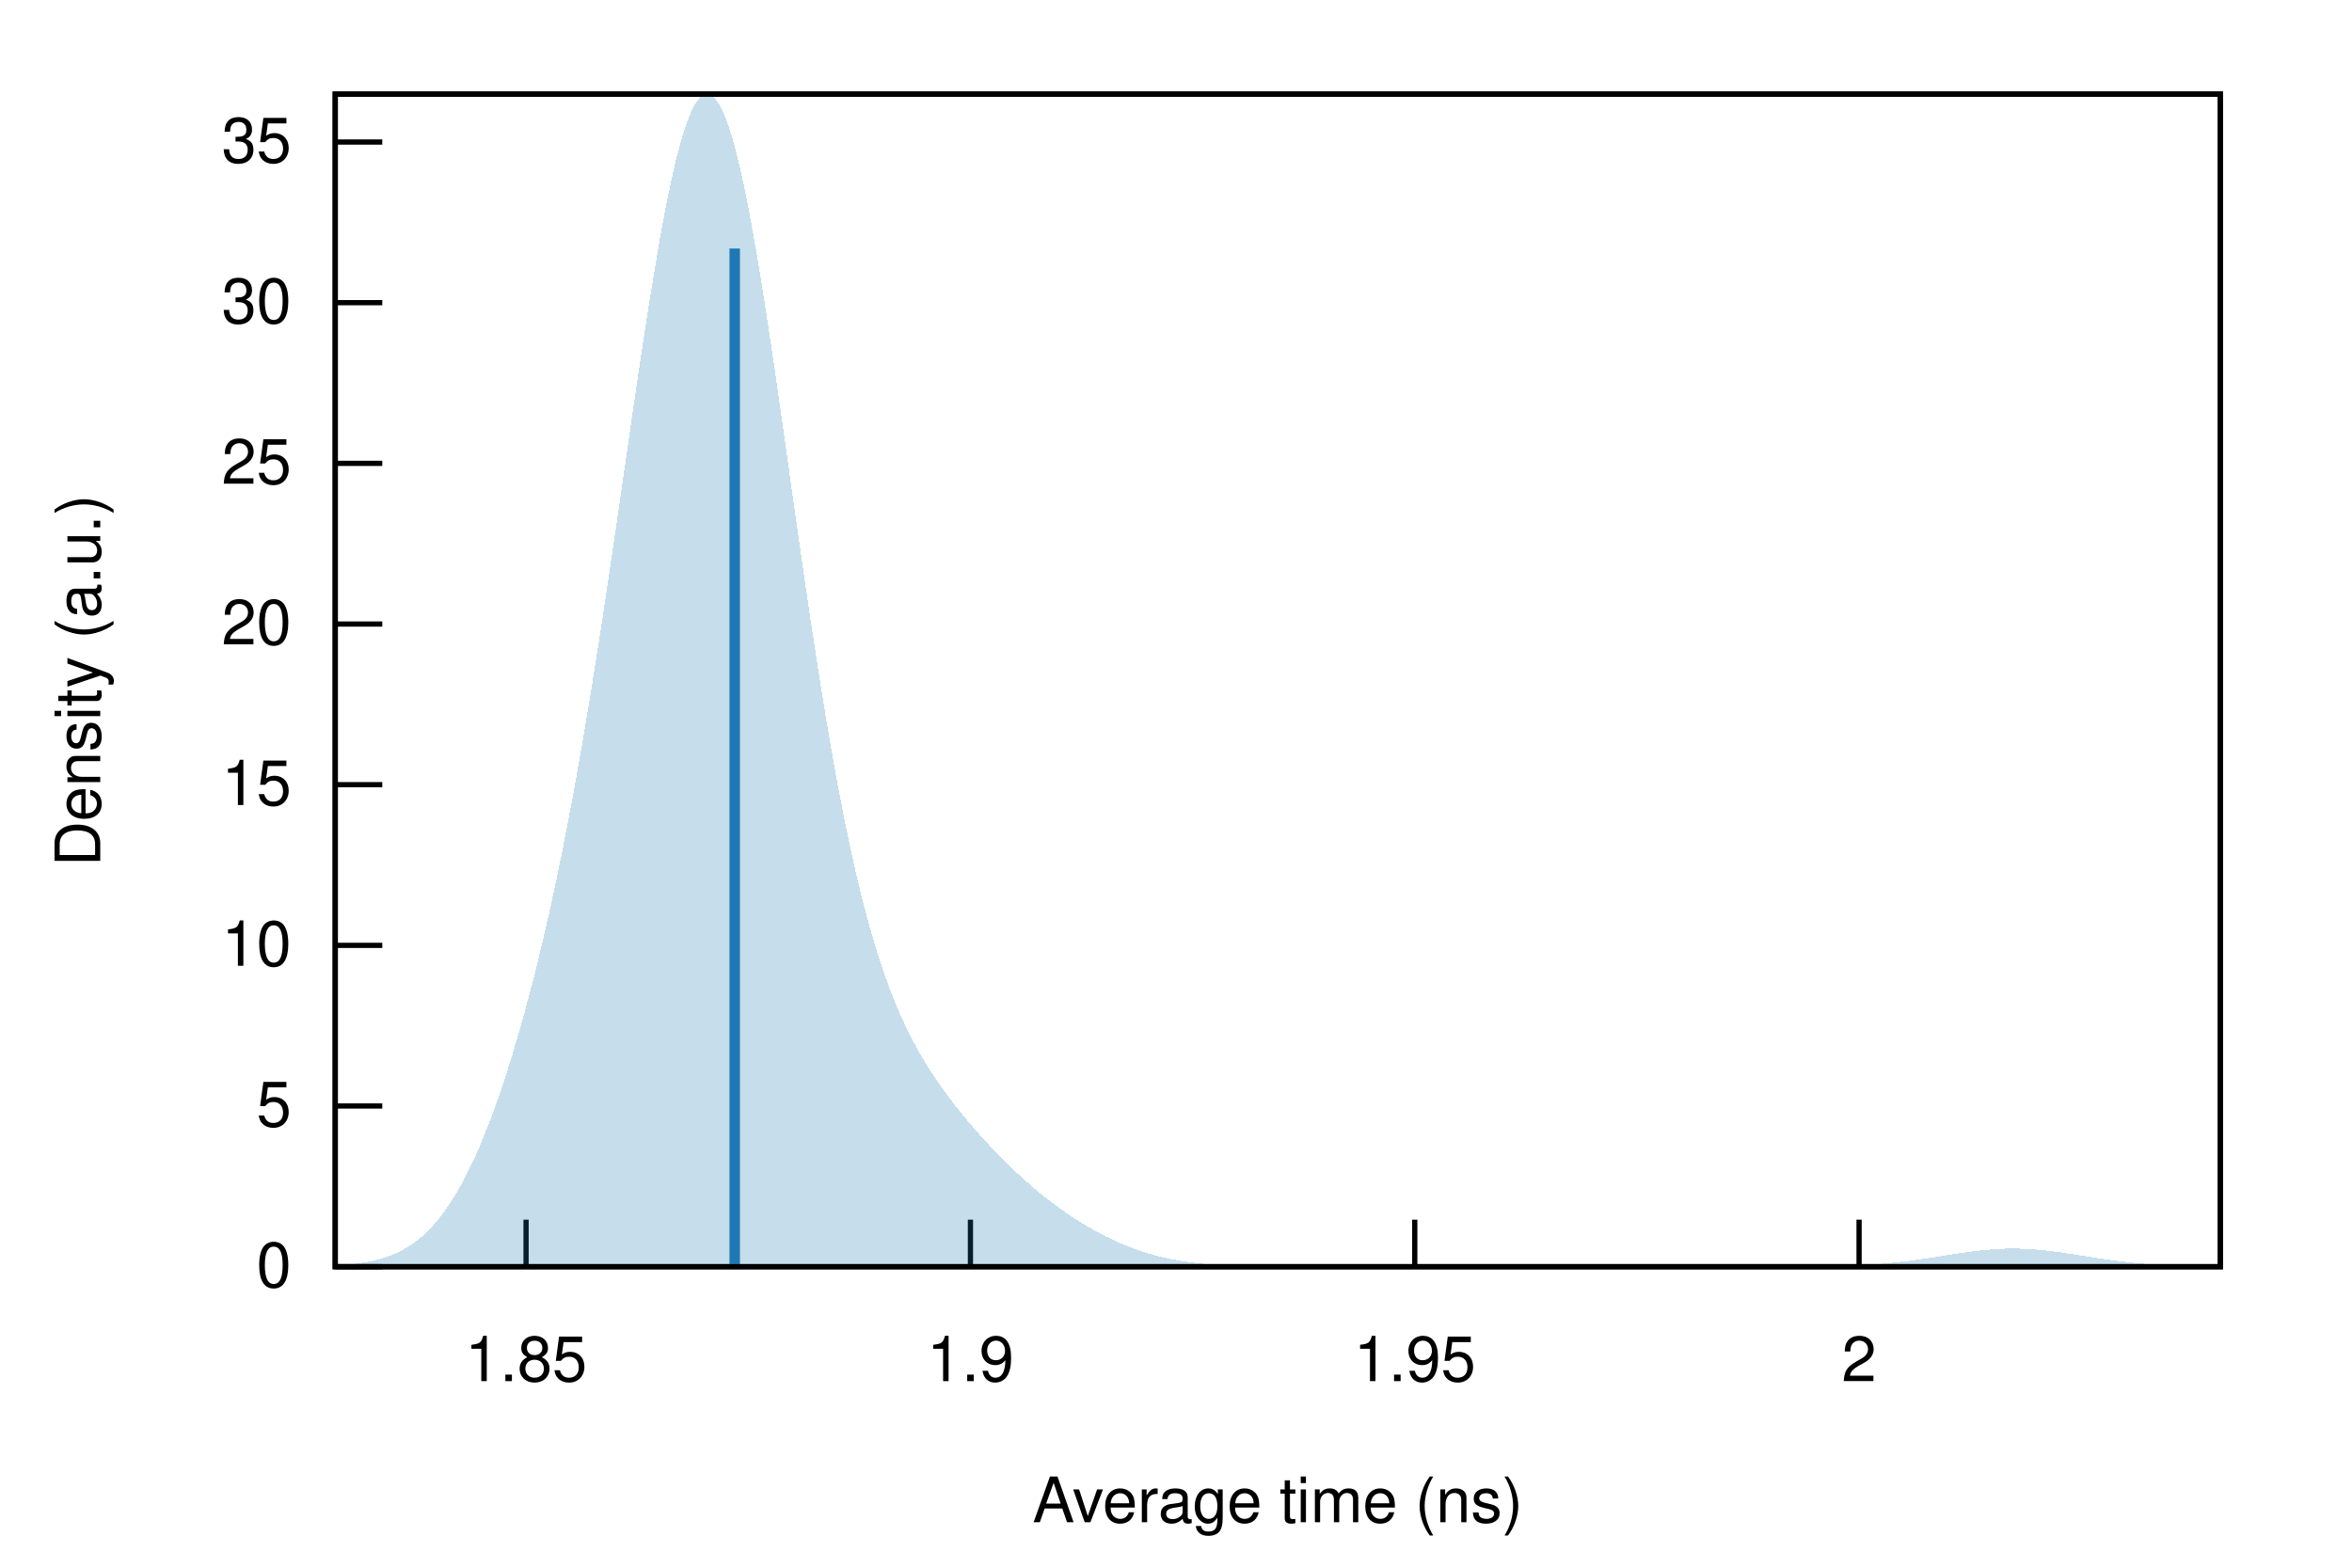
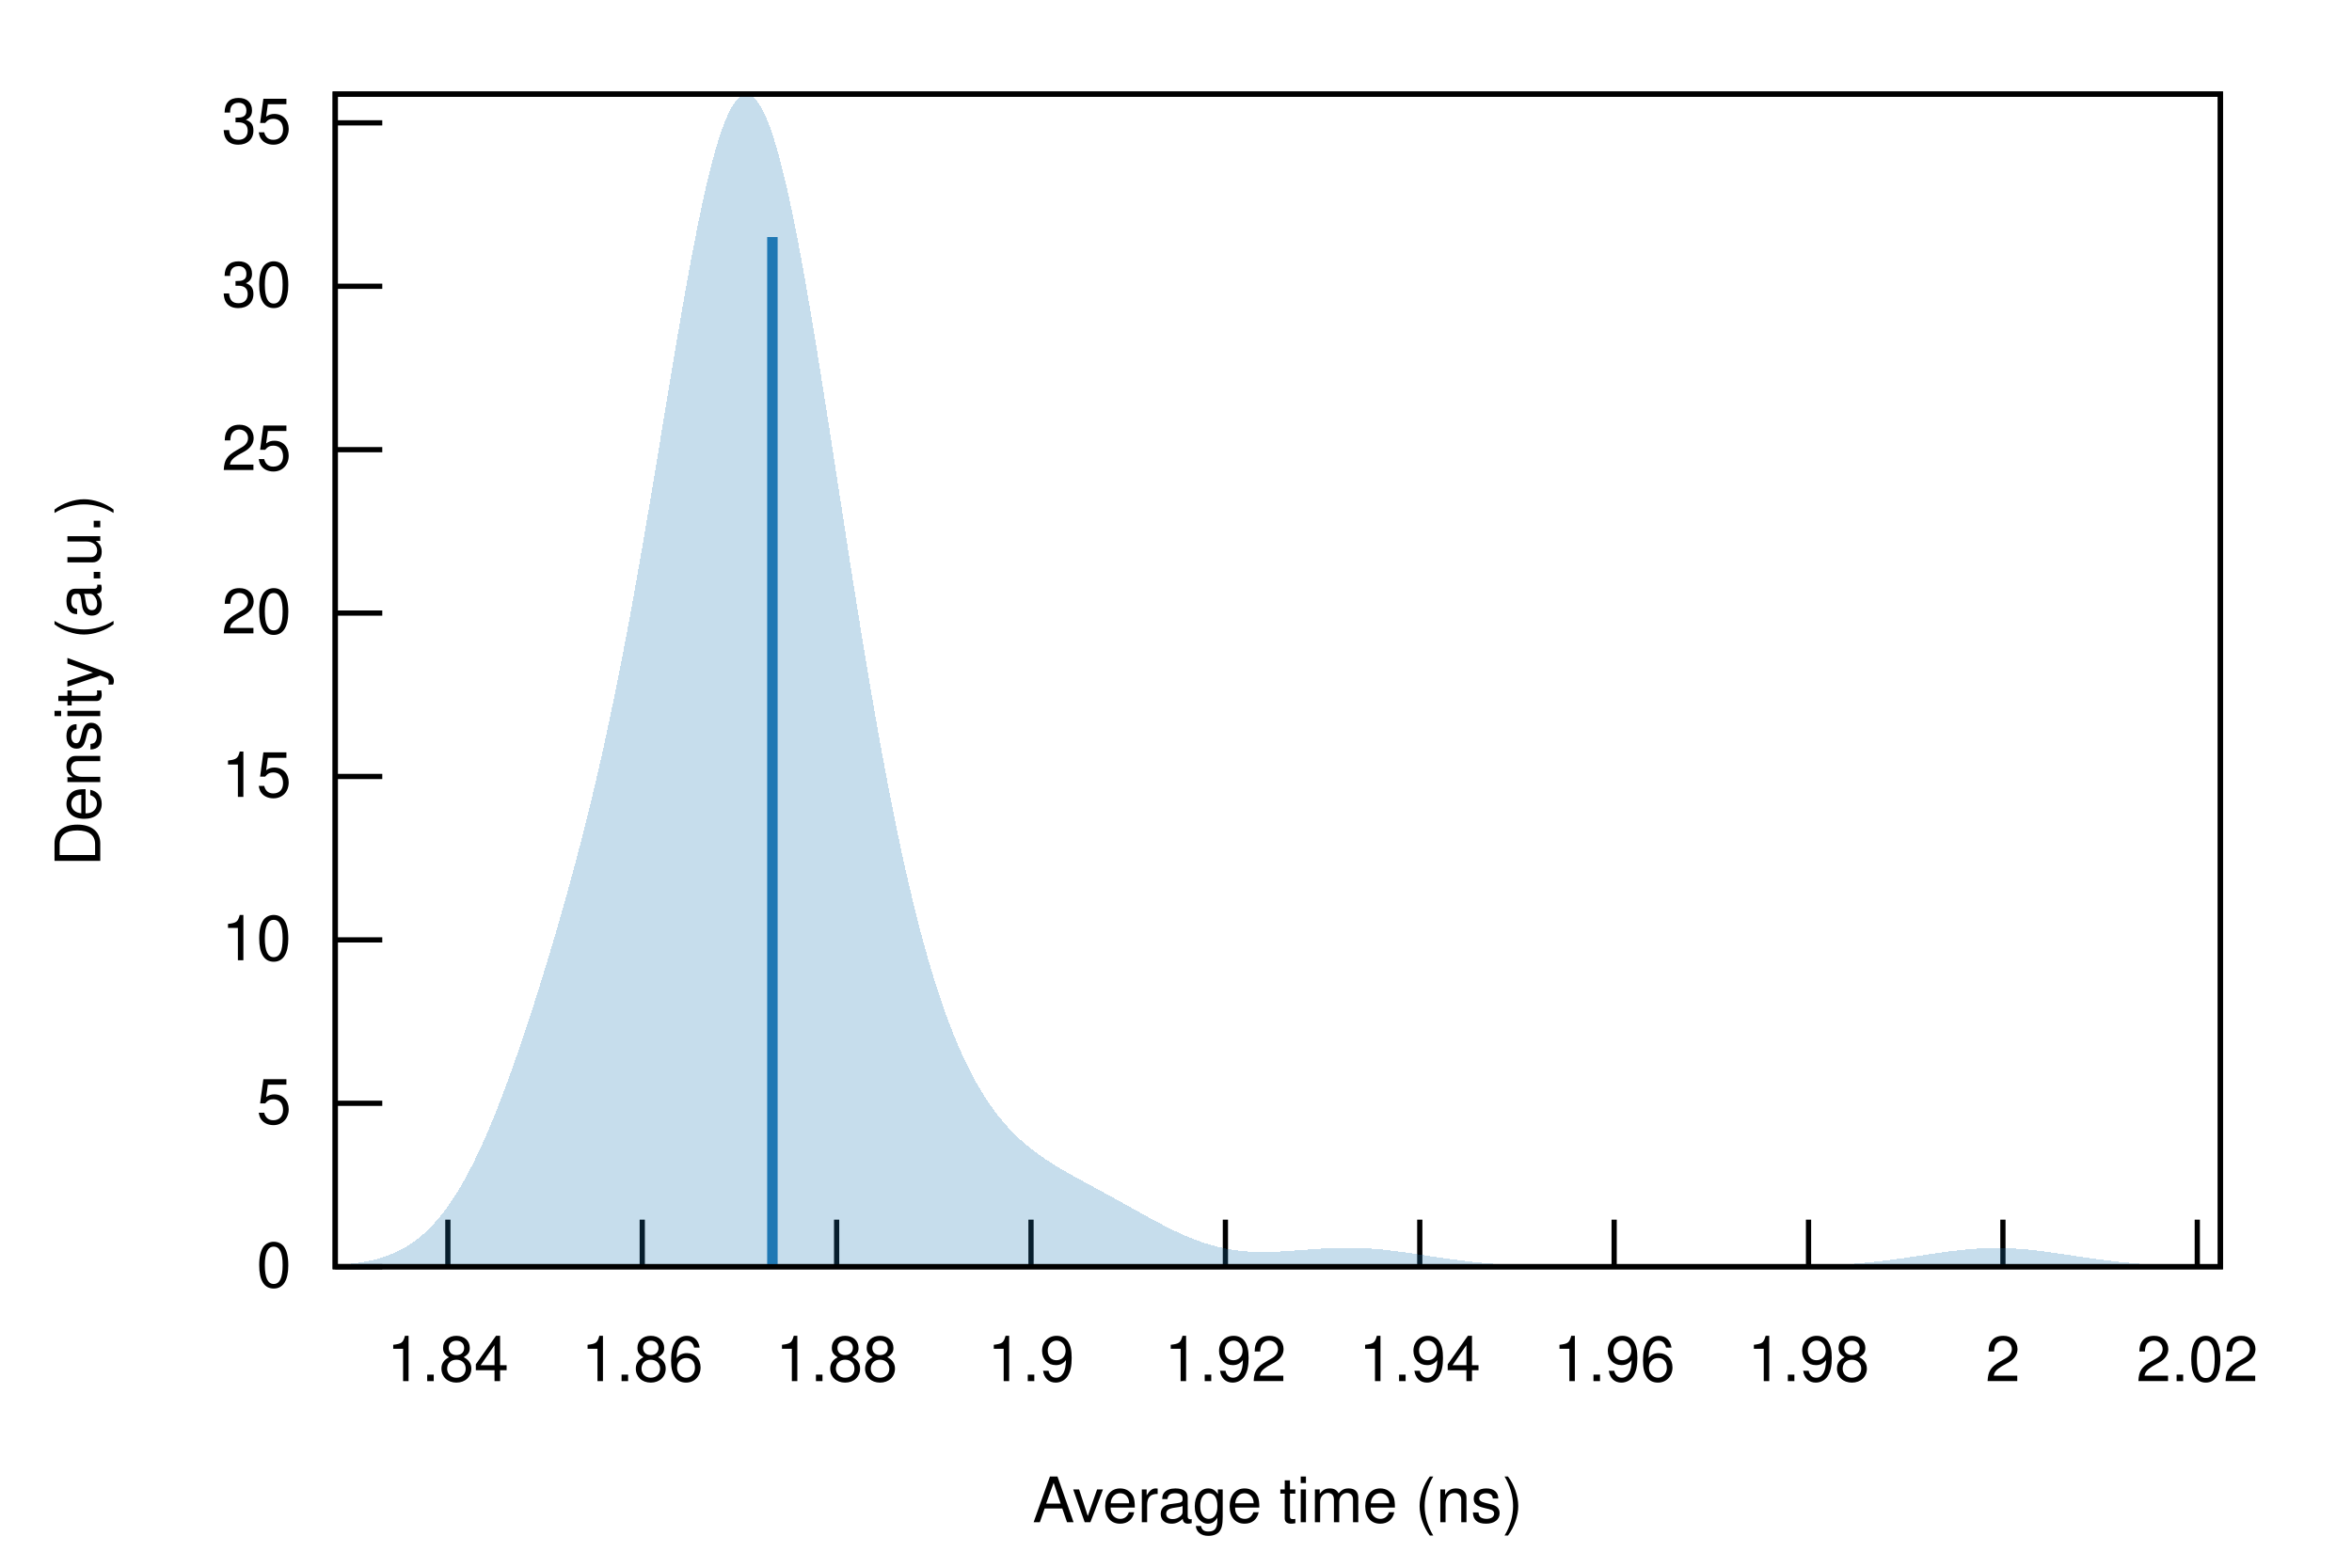
<svg xmlns="http://www.w3.org/2000/svg" xmlns:xlink="http://www.w3.org/1999/xlink" viewBox="0 0 450 300">
  <g id="gnuplot_canvas">
    <rect x="0" y="0" width="450" height="300" fill="none" />
    <defs>
      <circle id="gpDot" r="0.5" stroke-width="0.5" stroke="currentColor" />
      <path id="gpPt0" stroke-width="0.222" stroke="currentColor" d="M-1,0 h2 M0,-1 v2" />
      <path id="gpPt1" stroke-width="0.222" stroke="currentColor" d="M-1,-1 L1,1 M1,-1 L-1,1" />
      <path id="gpPt2" stroke-width="0.222" stroke="currentColor" d="M-1,0 L1,0 M0,-1 L0,1 M-1,-1 L1,1 M-1,1 L1,-1" />
      <rect id="gpPt3" stroke-width="0.222" stroke="currentColor" x="-1" y="-1" width="2" height="2" />
      <rect id="gpPt4" stroke-width="0.222" stroke="currentColor" fill="currentColor" x="-1" y="-1" width="2" height="2" />
      <circle id="gpPt5" stroke-width="0.222" stroke="currentColor" cx="0" cy="0" r="1" />
      <use xlink:href="#gpPt5" id="gpPt6" fill="currentColor" stroke="none" />
      <path id="gpPt7" stroke-width="0.222" stroke="currentColor" d="M0,-1.33 L-1.33,0.67 L1.33,0.67 z" />
      <use xlink:href="#gpPt7" id="gpPt8" fill="currentColor" stroke="none" />
      <use xlink:href="#gpPt7" id="gpPt9" stroke="currentColor" transform="rotate(180)" />
      <use xlink:href="#gpPt9" id="gpPt10" fill="currentColor" stroke="none" />
      <use xlink:href="#gpPt3" id="gpPt11" stroke="currentColor" transform="rotate(45)" />
      <use xlink:href="#gpPt11" id="gpPt12" fill="currentColor" stroke="none" />
      <path id="gpPt13" stroke-width="0.222" stroke="currentColor" d="M0,1.330 L1.265,0.411 L0.782,-1.067 L-0.782,-1.076 L-1.265,0.411 z" />
      <use xlink:href="#gpPt13" id="gpPt14" fill="currentColor" stroke="none" />
      <filter id="textbox" filterUnits="objectBoundingBox" x="0" y="0" height="1" width="1">
        <feFlood flood-color="white" flood-opacity="1" result="bgnd" />
        <feComposite in="SourceGraphic" in2="bgnd" operator="atop" />
      </filter>
      <filter id="greybox" filterUnits="objectBoundingBox" x="0" y="0" height="1" width="1">
        <feFlood flood-color="lightgrey" flood-opacity="1" result="grey" />
        <feComposite in="SourceGraphic" in2="grey" operator="atop" />
      </filter>
    </defs>
    <g fill="none" color="white" stroke="currentColor" stroke-width="1.00" stroke-linecap="butt" stroke-linejoin="miter">
</g>
    <g fill="none" color="black" stroke="currentColor" stroke-width="1.00" stroke-linecap="butt" stroke-linejoin="miter">
      <path stroke="black" d="M64.14,242.40 L73.14,242.40  " />
      <g transform="translate(55.75,246.30)" stroke="none" fill="black" font-family="Helvetica" font-size="12.00" text-anchor="end">
        <text>
          <tspan font-family="Helvetica"> 0</tspan>
        </text>
      </g>
    </g>
    <g fill="none" color="black" stroke="currentColor" stroke-width="1.00" stroke-linecap="butt" stroke-linejoin="miter">
-       <path stroke="black" d="M64.14,211.65 L73.14,211.65  " />
-       <g transform="translate(55.75,215.55)" stroke="none" fill="black" font-family="Helvetica" font-size="12.00" text-anchor="end">
+       <path stroke="black" d="M64.14,211.13 L73.14,211.13  " />
+       <g transform="translate(55.75,215.03)" stroke="none" fill="black" font-family="Helvetica" font-size="12.00" text-anchor="end">
        <text>
          <tspan font-family="Helvetica"> 5</tspan>
        </text>
      </g>
    </g>
    <g fill="none" color="black" stroke="currentColor" stroke-width="1.00" stroke-linecap="butt" stroke-linejoin="miter">
-       <path stroke="black" d="M64.14,180.91 L73.14,180.91  " />
-       <g transform="translate(55.75,184.81)" stroke="none" fill="black" font-family="Helvetica" font-size="12.00" text-anchor="end">
+       <path stroke="black" d="M64.14,179.86 L73.14,179.86  " />
+       <g transform="translate(55.75,183.76)" stroke="none" fill="black" font-family="Helvetica" font-size="12.00" text-anchor="end">
        <text>
          <tspan font-family="Helvetica"> 10</tspan>
        </text>
      </g>
    </g>
    <g fill="none" color="black" stroke="currentColor" stroke-width="1.00" stroke-linecap="butt" stroke-linejoin="miter">
-       <path stroke="black" d="M64.14,150.16 L73.14,150.16  " />
-       <g transform="translate(55.75,154.06)" stroke="none" fill="black" font-family="Helvetica" font-size="12.00" text-anchor="end">
+       <path stroke="black" d="M64.14,148.59 L73.14,148.59  " />
+       <g transform="translate(55.75,152.49)" stroke="none" fill="black" font-family="Helvetica" font-size="12.00" text-anchor="end">
        <text>
          <tspan font-family="Helvetica"> 15</tspan>
        </text>
      </g>
    </g>
    <g fill="none" color="black" stroke="currentColor" stroke-width="1.00" stroke-linecap="butt" stroke-linejoin="miter">
-       <path stroke="black" d="M64.14,119.42 L73.14,119.42  " />
-       <g transform="translate(55.75,123.32)" stroke="none" fill="black" font-family="Helvetica" font-size="12.00" text-anchor="end">
+       <path stroke="black" d="M64.14,117.32 L73.14,117.32  " />
+       <g transform="translate(55.75,121.22)" stroke="none" fill="black" font-family="Helvetica" font-size="12.00" text-anchor="end">
        <text>
          <tspan font-family="Helvetica"> 20</tspan>
        </text>
      </g>
    </g>
    <g fill="none" color="black" stroke="currentColor" stroke-width="1.00" stroke-linecap="butt" stroke-linejoin="miter">
-       <path stroke="black" d="M64.14,88.67 L73.14,88.67  " />
-       <g transform="translate(55.75,92.57)" stroke="none" fill="black" font-family="Helvetica" font-size="12.00" text-anchor="end">
+       <path stroke="black" d="M64.14,86.05 L73.14,86.05  " />
+       <g transform="translate(55.75,89.95)" stroke="none" fill="black" font-family="Helvetica" font-size="12.00" text-anchor="end">
        <text>
          <tspan font-family="Helvetica"> 25</tspan>
        </text>
      </g>
    </g>
    <g fill="none" color="black" stroke="currentColor" stroke-width="1.00" stroke-linecap="butt" stroke-linejoin="miter">
-       <path stroke="black" d="M64.14,57.92 L73.14,57.92  " />
-       <g transform="translate(55.75,61.82)" stroke="none" fill="black" font-family="Helvetica" font-size="12.00" text-anchor="end">
+       <path stroke="black" d="M64.14,54.78 L73.14,54.78  " />
+       <g transform="translate(55.75,58.68)" stroke="none" fill="black" font-family="Helvetica" font-size="12.00" text-anchor="end">
        <text>
          <tspan font-family="Helvetica"> 30</tspan>
        </text>
      </g>
    </g>
    <g fill="none" color="black" stroke="currentColor" stroke-width="1.00" stroke-linecap="butt" stroke-linejoin="miter">
-       <path stroke="black" d="M64.14,27.18 L73.14,27.18  " />
-       <g transform="translate(55.75,31.08)" stroke="none" fill="black" font-family="Helvetica" font-size="12.00" text-anchor="end">
+       <path stroke="black" d="M64.14,23.51 L73.14,23.51  " />
+       <g transform="translate(55.75,27.41)" stroke="none" fill="black" font-family="Helvetica" font-size="12.00" text-anchor="end">
        <text>
          <tspan font-family="Helvetica"> 35</tspan>
        </text>
      </g>
    </g>
    <g fill="none" color="black" stroke="currentColor" stroke-width="1.00" stroke-linecap="butt" stroke-linejoin="miter">
-       <path stroke="black" d="M100.65,242.40 L100.65,233.40  " />
-       <g transform="translate(100.65,264.30)" stroke="none" fill="black" font-family="Helvetica" font-size="12.00" text-anchor="middle">
-         <text>
-           <tspan font-family="Helvetica"> 1.85</tspan>
-         </text>
-       </g>
-     </g>
-     <g fill="none" color="black" stroke="currentColor" stroke-width="1.00" stroke-linecap="butt" stroke-linejoin="miter">
-       <path stroke="black" d="M185.67,242.40 L185.67,233.40  " />
-       <g transform="translate(185.67,264.30)" stroke="none" fill="black" font-family="Helvetica" font-size="12.00" text-anchor="middle">
+       <path stroke="black" d="M85.69,242.40 L85.69,233.40  " />
+       <g transform="translate(85.69,264.30)" stroke="none" fill="black" font-family="Helvetica" font-size="12.00" text-anchor="middle">
+         <text>
+           <tspan font-family="Helvetica"> 1.84</tspan>
+         </text>
+       </g>
+     </g>
+     <g fill="none" color="black" stroke="currentColor" stroke-width="1.00" stroke-linecap="butt" stroke-linejoin="miter">
+       <path stroke="black" d="M122.88,242.40 L122.88,233.40  " />
+       <g transform="translate(122.88,264.30)" stroke="none" fill="black" font-family="Helvetica" font-size="12.00" text-anchor="middle">
+         <text>
+           <tspan font-family="Helvetica"> 1.86</tspan>
+         </text>
+       </g>
+     </g>
+     <g fill="none" color="black" stroke="currentColor" stroke-width="1.00" stroke-linecap="butt" stroke-linejoin="miter">
+       <path stroke="black" d="M160.07,242.40 L160.07,233.40  " />
+       <g transform="translate(160.07,264.30)" stroke="none" fill="black" font-family="Helvetica" font-size="12.00" text-anchor="middle">
+         <text>
+           <tspan font-family="Helvetica"> 1.88</tspan>
+         </text>
+       </g>
+     </g>
+     <g fill="none" color="black" stroke="currentColor" stroke-width="1.00" stroke-linecap="butt" stroke-linejoin="miter">
+       <path stroke="black" d="M197.26,242.40 L197.26,233.40  " />
+       <g transform="translate(197.26,264.30)" stroke="none" fill="black" font-family="Helvetica" font-size="12.00" text-anchor="middle">
        <text>
          <tspan font-family="Helvetica"> 1.9</tspan>
        </text>
      </g>
    </g>
    <g fill="none" color="black" stroke="currentColor" stroke-width="1.00" stroke-linecap="butt" stroke-linejoin="miter">
-       <path stroke="black" d="M270.68,242.40 L270.68,233.40  " />
-       <g transform="translate(270.68,264.30)" stroke="none" fill="black" font-family="Helvetica" font-size="12.00" text-anchor="middle">
-         <text>
-           <tspan font-family="Helvetica"> 1.95</tspan>
-         </text>
-       </g>
-     </g>
-     <g fill="none" color="black" stroke="currentColor" stroke-width="1.00" stroke-linecap="butt" stroke-linejoin="miter">
-       <path stroke="black" d="M355.69,242.40 L355.69,233.40  " />
-       <g transform="translate(355.69,264.30)" stroke="none" fill="black" font-family="Helvetica" font-size="12.00" text-anchor="middle">
+       <path stroke="black" d="M234.45,242.40 L234.45,233.40  " />
+       <g transform="translate(234.45,264.30)" stroke="none" fill="black" font-family="Helvetica" font-size="12.00" text-anchor="middle">
+         <text>
+           <tspan font-family="Helvetica"> 1.92</tspan>
+         </text>
+       </g>
+     </g>
+     <g fill="none" color="black" stroke="currentColor" stroke-width="1.00" stroke-linecap="butt" stroke-linejoin="miter">
+       <path stroke="black" d="M271.64,242.40 L271.64,233.40  " />
+       <g transform="translate(271.64,264.30)" stroke="none" fill="black" font-family="Helvetica" font-size="12.00" text-anchor="middle">
+         <text>
+           <tspan font-family="Helvetica"> 1.94</tspan>
+         </text>
+       </g>
+     </g>
+     <g fill="none" color="black" stroke="currentColor" stroke-width="1.00" stroke-linecap="butt" stroke-linejoin="miter">
+       <path stroke="black" d="M308.83,242.40 L308.83,233.40  " />
+       <g transform="translate(308.83,264.30)" stroke="none" fill="black" font-family="Helvetica" font-size="12.00" text-anchor="middle">
+         <text>
+           <tspan font-family="Helvetica"> 1.96</tspan>
+         </text>
+       </g>
+     </g>
+     <g fill="none" color="black" stroke="currentColor" stroke-width="1.00" stroke-linecap="butt" stroke-linejoin="miter">
+       <path stroke="black" d="M346.02,242.40 L346.02,233.40  " />
+       <g transform="translate(346.02,264.30)" stroke="none" fill="black" font-family="Helvetica" font-size="12.00" text-anchor="middle">
+         <text>
+           <tspan font-family="Helvetica"> 1.98</tspan>
+         </text>
+       </g>
+     </g>
+     <g fill="none" color="black" stroke="currentColor" stroke-width="1.00" stroke-linecap="butt" stroke-linejoin="miter">
+       <path stroke="black" d="M383.21,242.40 L383.21,233.40  " />
+       <g transform="translate(383.21,264.30)" stroke="none" fill="black" font-family="Helvetica" font-size="12.00" text-anchor="middle">
        <text>
          <tspan font-family="Helvetica"> 2</tspan>
+         </text>
+       </g>
+     </g>
+     <g fill="none" color="black" stroke="currentColor" stroke-width="1.00" stroke-linecap="butt" stroke-linejoin="miter">
+       <path stroke="black" d="M420.40,242.40 L420.40,233.40  " />
+       <g transform="translate(420.40,264.30)" stroke="none" fill="black" font-family="Helvetica" font-size="12.00" text-anchor="middle">
+         <text>
+           <tspan font-family="Helvetica"> 2.02</tspan>
        </text>
      </g>
    </g>
    <g fill="none" color="black" stroke="currentColor" stroke-width="1.00" stroke-linecap="butt" stroke-linejoin="miter">
</g>
    <g fill="none" color="black" stroke="currentColor" stroke-width="1.00" stroke-linecap="butt" stroke-linejoin="miter">
      <path stroke="black" d="M64.14,18.01 L64.14,242.40 L424.82,242.40 L424.82,18.01 L64.14,18.01 Z  " />
    </g>
    <g fill="none" color="black" stroke="currentColor" stroke-width="1.00" stroke-linecap="butt" stroke-linejoin="miter">
</g>
    <g id="gnuplot_plot_1">
      <g fill="none" color="black" stroke="currentColor" stroke-width="1.00" stroke-linecap="butt" stroke-linejoin="miter">
        <g stroke="none" shape-rendering="crispEdges">
-           <polygon fill="rgb( 31, 120, 180)" fill-opacity="0.25" points="64.14,242.17 64.86,242.13 65.59,242.08 66.31,242.02 67.03,241.95 67.75,241.87 68.48,241.78 69.20,241.68 69.92,241.56 70.65,241.43 71.37,241.28 72.09,241.10 72.81,240.91 73.54,240.69 74.26,240.44 74.98,240.17 75.70,239.86 76.43,239.52 77.15,239.14 77.87,238.72 78.60,238.26 79.32,237.75 80.04,237.19 80.76,236.59 81.49,235.93 82.21,235.21 82.93,234.43 83.66,233.59 84.38,232.69 85.10,231.72 85.82,230.68 86.55,229.57 87.27,228.40 87.99,227.14 88.72,225.82 89.44,224.41 90.16,222.94 90.88,221.38 91.61,219.75 92.33,218.04 93.05,216.25 93.78,214.39 94.50,212.45 95.22,210.42 95.94,208.32 96.67,206.15 97.39,203.89 98.11,201.55 98.83,199.13 99.56,196.63 100.28,194.05 101.00,191.38 101.73,188.63 102.45,185.79 103.17,182.86 103.89,179.83 104.62,176.71 105.34,173.49 106.06,170.17 106.79,166.74 107.51,163.21 108.23,159.57 108.95,155.81 109.68,151.94 110.40,147.96 111.12,143.87 111.85,139.66 112.57,135.35 113.29,130.93 114.01,126.40 114.74,121.78 115.46,117.07 116.18,112.28 116.90,107.41 117.63,102.50 118.35,97.53 119.07,92.55 119.80,87.55 120.52,82.55 121.24,77.59 121.96,72.67 122.69,67.82 123.41,63.07 124.13,58.43 124.86,53.93 125.58,49.60 126.30,45.45 127.02,41.52 127.75,37.82 128.47,34.38 129.19,31.22 129.92,28.36 130.64,25.82 131.36,23.61 132.08,21.75 132.81,20.25 133.53,19.12 134.25,18.37 134.97,18.01 135.70,18.03 136.42,18.45 137.14,19.25 137.87,20.42 138.59,21.98 139.31,23.89 140.03,26.16 140.76,28.77 141.48,31.69 142.20,34.93 142.93,38.44 143.65,42.22 144.37,46.24 145.09,50.48 145.82,54.91 146.54,59.51 147.26,64.26 147.99,69.13 148.71,74.10 149.43,79.14 150.15,84.23 150.88,89.35 151.60,94.47 152.32,99.57 153.05,104.65 153.77,109.66 154.49,114.61 155.21,119.47 155.94,124.24 156.66,128.89 157.38,133.41 158.10,137.81 158.83,142.06 159.55,146.17 160.27,150.13 161.00,153.93 161.72,157.57 162.44,161.06 163.16,164.38 163.89,167.55 164.61,170.57 165.33,173.43 166.06,176.15 166.78,178.72 167.50,181.15 168.22,183.45 168.95,185.63 169.67,187.69 170.39,189.63 171.12,191.47 171.84,193.20 172.56,194.85 173.28,196.41 174.01,197.88 174.73,199.29 175.45,200.63 176.17,201.91 176.90,203.13 177.62,204.31 178.34,205.43 179.07,206.52 179.79,207.57 180.51,208.59 181.23,209.57 181.96,210.53 182.68,211.47 183.40,212.38 184.13,213.28 184.85,214.15 185.57,215.01 186.29,215.85 187.02,216.68 187.74,217.49 188.46,218.29 189.19,219.07 189.91,219.84 190.63,220.59 191.35,221.34 192.08,222.06 192.80,222.78 193.52,223.48 194.25,224.17 194.97,224.84 195.69,225.50 196.41,226.14 197.14,226.77 197.86,227.39 198.58,228.00 199.30,228.59 200.03,229.16 200.75,229.72 201.47,230.27 202.20,230.81 202.92,231.33 203.64,231.84 204.36,232.34 205.09,232.82 205.81,233.30 206.53,233.76 207.26,234.20 207.98,234.64 208.70,235.06 209.42,235.46 210.15,235.86 210.87,236.24 211.59,236.61 212.32,236.97 213.04,237.31 213.76,237.64 214.48,237.96 215.21,238.27 215.93,238.56 216.65,238.83 217.37,239.10 218.10,239.35 218.82,239.59 219.54,239.81 220.27,240.03 220.99,240.23 221.71,240.42 222.43,240.59 223.16,240.76 223.88,240.91 224.60,241.05 225.33,241.18 226.05,241.30 226.77,241.42 227.49,241.52 228.22,241.61 228.94,241.70 229.66,241.78 230.39,241.85 231.11,241.91 231.83,241.97 232.55,242.02 233.28,242.07 234.00,242.11 234.72,242.15 235.44,242.18 236.17,242.21 236.89,242.23 237.61,242.26 238.34,242.28 239.06,242.29 239.78,242.31 240.50,242.32 241.23,242.33 241.95,242.34 242.67,242.35 243.40,242.36 244.12,242.37 244.84,242.37 245.56,242.38 246.29,242.38 247.01,242.38 247.73,242.39 248.46,242.39 249.18,242.39 249.90,242.39 250.62,242.39 251.35,242.39 252.07,242.40 252.79,242.40 253.52,242.40 254.24,242.40 254.96,242.40 255.68,242.40 256.41,242.40 257.13,242.40 257.85,242.40 258.57,242.40 259.30,242.40 260.02,242.40 260.74,242.40 261.47,242.40 262.19,242.40 262.91,242.40 263.63,242.40 264.36,242.40 265.08,242.40 265.80,242.40 266.53,242.40 267.25,242.40 267.97,242.40 268.69,242.40 269.42,242.40 270.14,242.40 270.86,242.40 271.59,242.40 272.31,242.40 273.03,242.40 273.75,242.40 274.48,242.40 275.20,242.40 275.92,242.40 276.64,242.40 277.37,242.40 278.09,242.40 278.81,242.40 279.54,242.40 280.26,242.40 280.98,242.40 281.70,242.40 282.43,242.40 283.15,242.40 283.87,242.40 284.60,242.40 285.32,242.40 286.04,242.40 286.76,242.40 287.49,242.40 288.21,242.40 288.93,242.40 289.66,242.40 290.38,242.40 291.10,242.40 291.82,242.40 292.55,242.40 293.27,242.40 293.99,242.40 294.71,242.40 295.44,242.40 296.16,242.40 296.88,242.40 297.61,242.40 298.33,242.40 299.05,242.40 299.77,242.40 300.50,242.40 301.22,242.40 301.94,242.40 302.67,242.40 303.39,242.40 304.11,242.40 304.83,242.40 305.56,242.40 306.28,242.40 307.00,242.40 307.73,242.40 308.45,242.40 309.17,242.40 309.89,242.40 310.62,242.40 311.34,242.40 312.06,242.40 312.79,242.40 313.51,242.40 314.23,242.40 314.95,242.40 315.68,242.40 316.40,242.40 317.12,242.40 317.84,242.40 318.57,242.40 319.29,242.40 320.01,242.40 320.74,242.40 321.46,242.40 322.18,242.40 322.90,242.40 323.63,242.40 324.35,242.40 325.07,242.40 325.80,242.40 326.52,242.40 327.24,242.40 327.96,242.40 328.69,242.40 329.41,242.40 330.13,242.40 330.86,242.40 331.58,242.40 332.30,242.40 333.02,242.40 333.75,242.40 334.47,242.40 335.19,242.40 335.91,242.40 336.64,242.40 337.36,242.39 338.08,242.39 338.81,242.39 339.53,242.39 340.25,242.39 340.97,242.39 341.70,242.38 342.42,242.38 343.14,242.38 343.87,242.37 344.59,242.37 345.31,242.36 346.03,242.36 346.76,242.35 347.48,242.34 348.20,242.33 348.93,242.32 349.65,242.31 350.37,242.29 351.09,242.27 351.82,242.25 352.54,242.23 353.26,242.21 353.99,242.18 354.71,242.15 355.43,242.12 356.15,242.09 356.88,242.05 357.60,242.00 358.32,241.96 359.04,241.90 359.77,241.85 360.49,241.79 361.21,241.72 361.94,241.66 362.66,241.58 363.38,241.50 364.10,241.42 364.83,241.33 365.55,241.24 366.27,241.15 367.00,241.05 367.72,240.94 368.44,240.84 369.16,240.73 369.89,240.62 370.61,240.50 371.33,240.39 372.06,240.27 372.78,240.16 373.50,240.04 374.22,239.93 374.95,239.82 375.67,239.72 376.39,239.61 377.11,239.51 377.84,239.42 378.56,239.33 379.28,239.25 380.01,239.18 380.73,239.12 381.45,239.06 382.17,239.02 382.90,238.98 383.62,238.95 384.34,238.94 385.07,238.93 385.79,238.94 386.51,238.95 387.23,238.97 387.96,239.01 388.68,239.05 389.40,239.11 390.13,239.17 390.85,239.24 391.57,239.32 392.29,239.40 393.02,239.49 393.74,239.59 394.46,239.69 395.18,239.80 395.91,239.91 396.63,240.02 397.35,240.14 398.08,240.25 398.80,240.36 399.52,240.48 400.24,240.59 400.97,240.70 401.69,240.81 402.41,240.92 403.14,241.03 403.86,241.13 404.58,241.22 405.30,241.31 406.03,241.40 406.75,241.49 407.47,241.57 408.20,241.64 408.92,241.71 409.64,241.78 410.36,241.84 411.09,241.89 411.81,241.95 412.53,241.99 413.26,242.04 413.98,242.08 414.70,242.11 415.42,242.15 416.15,242.18 416.87,242.20 417.59,242.23 418.31,242.25 419.04,242.27 419.76,242.29 420.48,242.30 421.21,242.32 421.93,242.33 422.65,242.34 423.37,242.35 424.10,242.35 424.82,242.36 424.82,242.40 424.10,242.40 423.37,242.40 422.65,242.40 421.93,242.40 421.21,242.40 420.48,242.40 419.76,242.40 419.04,242.40 418.31,242.40 417.59,242.40 416.87,242.40 416.15,242.40 415.42,242.40 414.70,242.40 413.98,242.40 413.26,242.40 412.53,242.40 411.81,242.40 411.09,242.40 410.36,242.40 409.64,242.40 408.92,242.40 408.20,242.40 407.47,242.40 406.75,242.40 406.03,242.40 405.30,242.40 404.58,242.40 403.86,242.40 403.14,242.40 402.41,242.40 401.69,242.40 400.97,242.40 400.24,242.40 399.52,242.40 398.80,242.40 398.08,242.40 397.35,242.40 396.63,242.40 395.91,242.40 395.18,242.40 394.46,242.40 393.74,242.40 393.02,242.40 392.29,242.40 391.57,242.40 390.85,242.40 390.13,242.40 389.40,242.40 388.68,242.40 387.96,242.40 387.23,242.40 386.51,242.40 385.79,242.40 385.07,242.40 384.34,242.40 383.62,242.40 382.90,242.40 382.17,242.40 381.45,242.40 380.73,242.40 380.01,242.40 379.28,242.40 378.56,242.40 377.84,242.40 377.11,242.40 376.39,242.40 375.67,242.40 374.95,242.40 374.22,242.40 373.50,242.40 372.78,242.40 372.06,242.40 371.33,242.40 370.61,242.40 369.89,242.40 369.16,242.40 368.44,242.40 367.72,242.40 367.00,242.40 366.27,242.40 365.55,242.40 364.83,242.40 364.10,242.40 363.38,242.40 362.66,242.40 361.94,242.40 361.21,242.40 360.49,242.40 359.77,242.40 359.04,242.40 358.32,242.40 357.60,242.40 356.88,242.40 356.15,242.40 355.43,242.40 354.71,242.40 353.99,242.40 353.26,242.40 352.54,242.40 351.82,242.40 351.09,242.40 350.37,242.40 349.65,242.40 348.93,242.40 348.20,242.40 347.48,242.40 346.76,242.40 346.03,242.40 345.31,242.40 344.59,242.40 343.87,242.40 343.14,242.40 342.42,242.40 341.70,242.40 340.97,242.40 340.25,242.40 339.53,242.40 338.81,242.40 338.08,242.40 337.36,242.40 336.64,242.40 335.91,242.40 335.19,242.40 334.47,242.40 333.75,242.40 333.02,242.40 332.30,242.40 331.58,242.40 330.86,242.40 330.13,242.40 329.41,242.40 328.69,242.40 327.96,242.40 327.24,242.40 326.52,242.40 325.80,242.40 325.07,242.40 324.35,242.40 323.63,242.40 322.90,242.40 322.18,242.40 321.46,242.40 320.74,242.40 320.01,242.40 319.29,242.40 318.57,242.40 317.84,242.40 317.12,242.40 316.40,242.40 315.68,242.40 314.95,242.40 314.23,242.40 313.51,242.40 312.79,242.40 312.06,242.40 311.34,242.40 310.62,242.40 309.89,242.40 309.17,242.40 308.45,242.40 307.73,242.40 307.00,242.40 306.28,242.40 305.56,242.40 304.83,242.40 304.11,242.40 303.39,242.40 302.67,242.40 301.94,242.40 301.22,242.40 300.50,242.40 299.77,242.40 299.05,242.40 298.33,242.40 297.61,242.40 296.88,242.40 296.16,242.40 295.44,242.40 294.71,242.40 293.99,242.40 293.27,242.40 292.55,242.40 291.82,242.40 291.10,242.40 290.38,242.40 289.66,242.40 288.93,242.40 288.21,242.40 287.49,242.40 286.76,242.40 286.04,242.40 285.32,242.40 284.60,242.40 283.87,242.40 283.15,242.40 282.43,242.40 281.70,242.40 280.98,242.40 280.26,242.40 279.54,242.40 278.81,242.40 278.09,242.40 277.37,242.40 276.64,242.40 275.92,242.40 275.20,242.40 274.48,242.40 273.75,242.40 273.03,242.40 272.31,242.40 271.59,242.40 270.86,242.40 270.14,242.40 269.42,242.40 268.69,242.40 267.97,242.40 267.25,242.40 266.53,242.40 265.80,242.40 265.08,242.40 264.36,242.40 263.63,242.40 262.91,242.40 262.19,242.40 261.47,242.40 260.74,242.40 260.02,242.40 259.30,242.40 258.57,242.40 257.85,242.40 257.13,242.40 256.41,242.40 255.68,242.40 254.96,242.40 254.24,242.40 253.52,242.40 252.79,242.40 252.07,242.40 251.35,242.40 250.62,242.40 249.90,242.40 249.18,242.40 248.46,242.40 247.73,242.40 247.01,242.40 246.29,242.40 245.56,242.40 244.84,242.40 244.12,242.40 243.40,242.40 242.67,242.40 241.95,242.40 241.23,242.40 240.50,242.40 239.78,242.40 239.06,242.40 238.34,242.40 237.61,242.40 236.89,242.40 236.17,242.40 235.44,242.40 234.72,242.40 234.00,242.40 233.28,242.40 232.55,242.40 231.83,242.40 231.11,242.40 230.39,242.40 229.66,242.40 228.94,242.40 228.22,242.40 227.49,242.40 226.77,242.40 226.05,242.40 225.33,242.40 224.60,242.40 223.88,242.40 223.16,242.40 222.43,242.40 221.71,242.40 220.99,242.40 220.27,242.40 219.54,242.40 218.82,242.40 218.10,242.40 217.37,242.40 216.65,242.40 215.93,242.40 215.21,242.40 214.48,242.40 213.76,242.40 213.04,242.40 212.32,242.40 211.59,242.40 210.87,242.40 210.15,242.40 209.42,242.40 208.70,242.40 207.98,242.40 207.26,242.40 206.53,242.40 205.81,242.40 205.09,242.40 204.36,242.40 203.64,242.40 202.92,242.40 202.20,242.40 201.47,242.40 200.75,242.40 200.03,242.40 199.30,242.40 198.58,242.40 197.86,242.40 197.14,242.40 196.41,242.40 195.69,242.40 194.97,242.40 194.25,242.40 193.52,242.40 192.80,242.40 192.08,242.40 191.35,242.40 190.63,242.40 189.91,242.40 189.19,242.40 188.46,242.40 187.74,242.40 187.02,242.40 186.29,242.40 185.57,242.40 184.85,242.40 184.13,242.40 183.40,242.40 182.68,242.40 181.96,242.40 181.23,242.40 180.51,242.40 179.79,242.40 179.07,242.40 178.34,242.40 177.62,242.40 176.90,242.40 176.17,242.40 175.45,242.40 174.73,242.40 174.01,242.40 173.28,242.40 172.56,242.40 171.84,242.40 171.12,242.40 170.39,242.40 169.67,242.40 168.95,242.40 168.22,242.40 167.50,242.40 166.78,242.40 166.06,242.40 165.33,242.40 164.61,242.40 163.89,242.40 163.16,242.40 162.44,242.40 161.72,242.40 161.00,242.40 160.27,242.40 159.55,242.40 158.83,242.40 158.10,242.40 157.38,242.40 156.66,242.40 155.94,242.40 155.21,242.40 154.49,242.40 153.77,242.40 153.05,242.40 152.32,242.40 151.60,242.40 150.88,242.40 150.15,242.40 149.43,242.40 148.71,242.40 147.99,242.40 147.26,242.40 146.54,242.40 145.82,242.40 145.09,242.40 144.37,242.40 143.65,242.40 142.93,242.40 142.20,242.40 141.48,242.40 140.76,242.40 140.03,242.40 139.31,242.40 138.59,242.40 137.87,242.40 137.14,242.40 136.42,242.40 135.70,242.40 134.97,242.40 134.25,242.40 133.53,242.40 132.81,242.40 132.08,242.40 131.36,242.40 130.64,242.40 129.92,242.40 129.19,242.40 128.47,242.40 127.75,242.40 127.02,242.40 126.30,242.40 125.58,242.40 124.86,242.40 124.13,242.40 123.41,242.40 122.69,242.40 121.96,242.40 121.24,242.40 120.52,242.40 119.80,242.40 119.07,242.40 118.35,242.40 117.63,242.40 116.90,242.40 116.18,242.40 115.46,242.40 114.74,242.40 114.01,242.40 113.29,242.40 112.57,242.40 111.85,242.40 111.12,242.40 110.40,242.40 109.68,242.40 108.95,242.40 108.23,242.40 107.51,242.40 106.79,242.40 106.06,242.40 105.34,242.40 104.62,242.40 103.89,242.40 103.17,242.40 102.45,242.40 101.73,242.40 101.00,242.40 100.28,242.40 99.56,242.40 98.83,242.40 98.11,242.40 97.39,242.40 96.67,242.40 95.94,242.40 95.22,242.40 94.50,242.40 93.78,242.40 93.05,242.40 92.33,242.40 91.61,242.40 90.88,242.40 90.16,242.40 89.44,242.40 88.72,242.40 87.99,242.40 87.27,242.40 86.55,242.40 85.82,242.40 85.10,242.40 84.38,242.40 83.66,242.40 82.93,242.40 82.21,242.40 81.49,242.40 80.76,242.40 80.04,242.40 79.32,242.40 78.60,242.40 77.87,242.40 77.15,242.40 76.43,242.40 75.70,242.40 74.98,242.40 74.26,242.40 73.54,242.40 72.81,242.40 72.09,242.40 71.37,242.40 70.65,242.40 69.92,242.40 69.20,242.40 68.48,242.40 67.75,242.40 67.03,242.40 66.31,242.40 65.59,242.40 64.86,242.40 64.14,242.40 " />
+           <polygon fill="rgb( 31, 120, 180)" fill-opacity="0.25" points="64.14,242.10 64.86,242.05 65.59,241.99 66.31,241.93 67.03,241.85 67.75,241.76 68.48,241.66 69.20,241.55 69.92,241.42 70.65,241.28 71.37,241.11 72.09,240.93 72.81,240.72 73.54,240.49 74.26,240.24 74.98,239.95 75.70,239.64 76.43,239.29 77.15,238.91 77.87,238.48 78.60,238.02 79.32,237.52 80.04,236.96 80.76,236.37 81.49,235.72 82.21,235.01 82.93,234.26 83.66,233.44 84.38,232.57 85.10,231.64 85.82,230.65 86.55,229.59 87.27,228.47 87.99,227.28 88.72,226.03 89.44,224.71 90.16,223.33 90.88,221.89 91.61,220.38 92.33,218.80 93.05,217.17 93.78,215.47 94.50,213.72 95.22,211.91 95.94,210.05 96.67,208.14 97.39,206.17 98.11,204.16 98.83,202.11 99.56,200.01 100.28,197.87 101.00,195.70 101.73,193.48 102.45,191.23 103.17,188.94 103.89,186.62 104.62,184.26 105.34,181.87 106.06,179.44 106.79,176.97 107.51,174.46 108.23,171.90 108.95,169.30 109.68,166.65 110.40,163.94 111.12,161.17 111.85,158.34 112.57,155.44 113.29,152.47 114.01,149.42 114.74,146.29 115.46,143.07 116.18,139.76 116.90,136.36 117.63,132.87 118.35,129.28 119.07,125.60 119.80,121.82 120.52,117.95 121.24,113.99 121.96,109.94 122.69,105.82 123.41,101.62 124.13,97.37 124.86,93.06 125.58,88.71 126.30,84.34 127.02,79.95 127.75,75.57 128.47,71.22 129.19,66.90 129.92,62.65 130.64,58.47 131.36,54.40 132.08,50.44 132.81,46.63 133.53,42.97 134.25,39.50 134.97,36.23 135.70,33.18 136.42,30.37 137.14,27.81 137.87,25.52 138.59,23.52 139.31,21.81 140.03,20.41 140.76,19.32 141.48,18.56 142.20,18.12 142.93,18.01 143.65,18.23 144.37,18.78 145.09,19.66 145.82,20.86 146.54,22.37 147.26,24.18 147.99,26.29 148.71,28.69 149.43,31.35 150.15,34.27 150.88,37.42 151.60,40.81 152.32,44.39 153.05,48.17 153.77,52.11 154.49,56.21 155.21,60.45 155.94,64.80 156.66,69.24 157.38,73.77 158.10,78.36 158.83,83.00 159.55,87.67 160.27,92.35 161.00,97.03 161.72,101.70 162.44,106.34 163.16,110.94 163.89,115.50 164.61,119.99 165.33,124.41 166.06,128.75 166.78,133.01 167.50,137.17 168.22,141.24 168.95,145.20 169.67,149.05 170.39,152.79 171.12,156.42 171.84,159.93 172.56,163.32 173.28,166.59 174.01,169.74 174.73,172.77 175.45,175.68 176.17,178.47 176.90,181.14 177.62,183.70 178.34,186.14 179.07,188.47 179.79,190.69 180.51,192.80 181.23,194.82 181.96,196.73 182.68,198.54 183.40,200.26 184.13,201.89 184.85,203.43 185.57,204.89 186.29,206.27 187.02,207.57 187.74,208.80 188.46,209.96 189.19,211.05 189.91,212.08 190.63,213.06 191.35,213.97 192.08,214.84 192.80,215.66 193.52,216.43 194.25,217.16 194.97,217.85 195.69,218.51 196.41,219.13 197.14,219.72 197.86,220.28 198.58,220.82 199.30,221.33 200.03,221.83 200.75,222.30 201.47,222.76 202.20,223.20 202.92,223.64 203.64,224.06 204.36,224.47 205.09,224.88 205.81,225.28 206.53,225.68 207.26,226.07 207.98,226.47 208.70,226.86 209.42,227.25 210.15,227.64 210.87,228.03 211.59,228.43 212.32,228.83 213.04,229.22 213.76,229.62 214.48,230.02 215.21,230.43 215.93,230.83 216.65,231.23 217.37,231.64 218.10,232.04 218.82,232.44 219.54,232.84 220.27,233.23 220.99,233.62 221.71,234.00 222.43,234.38 223.16,234.75 223.88,235.11 224.60,235.47 225.33,235.81 226.05,236.14 226.77,236.46 227.49,236.76 228.22,237.05 228.94,237.33 229.66,237.59 230.39,237.84 231.11,238.07 231.83,238.28 232.55,238.48 233.28,238.66 234.00,238.82 234.72,238.97 235.44,239.10 236.17,239.21 236.89,239.31 237.61,239.39 238.34,239.46 239.06,239.51 239.78,239.55 240.50,239.57 241.23,239.59 241.95,239.59 242.67,239.58 243.40,239.56 244.12,239.54 244.84,239.50 245.56,239.46 246.29,239.42 247.01,239.37 247.73,239.31 248.46,239.26 249.18,239.20 249.90,239.15 250.62,239.09 251.35,239.04 252.07,238.99 252.79,238.94 253.52,238.90 254.24,238.86 254.96,238.83 255.68,238.81 256.41,238.79 257.13,238.78 257.85,238.78 258.57,238.78 259.30,238.80 260.02,238.82 260.74,238.85 261.47,238.89 262.19,238.93 262.91,238.99 263.63,239.05 264.36,239.11 265.08,239.19 265.80,239.27 266.53,239.36 267.25,239.45 267.97,239.54 268.69,239.64 269.42,239.75 270.14,239.85 270.86,239.96 271.59,240.07 272.31,240.18 273.03,240.29 273.75,240.40 274.48,240.51 275.20,240.61 275.92,240.72 276.64,240.82 277.37,240.92 278.09,241.02 278.81,241.12 279.54,241.21 280.26,241.30 280.98,241.38 281.70,241.46 282.43,241.54 283.15,241.61 283.87,241.68 284.60,241.74 285.32,241.80 286.04,241.85 286.76,241.91 287.49,241.95 288.21,242.00 288.93,242.04 289.66,242.08 290.38,242.11 291.10,242.14 291.82,242.17 292.55,242.20 293.27,242.22 293.99,242.24 294.71,242.26 295.44,242.28 296.16,242.29 296.88,242.31 297.61,242.32 298.33,242.33 299.05,242.34 299.77,242.35 300.50,242.35 301.22,242.36 301.94,242.37 302.67,242.37 303.39,242.38 304.11,242.38 304.83,242.38 305.56,242.38 306.28,242.39 307.00,242.39 307.73,242.39 308.45,242.39 309.17,242.39 309.89,242.39 310.62,242.40 311.34,242.40 312.06,242.40 312.79,242.40 313.51,242.40 314.23,242.40 314.95,242.40 315.68,242.40 316.40,242.40 317.12,242.40 317.84,242.40 318.57,242.40 319.29,242.40 320.01,242.40 320.74,242.40 321.46,242.40 322.18,242.40 322.90,242.40 323.63,242.40 324.35,242.40 325.07,242.40 325.80,242.40 326.52,242.40 327.24,242.40 327.96,242.40 328.69,242.40 329.41,242.40 330.13,242.40 330.86,242.39 331.58,242.39 332.30,242.39 333.02,242.39 333.75,242.39 334.47,242.39 335.19,242.38 335.91,242.38 336.64,242.38 337.36,242.37 338.08,242.37 338.81,242.36 339.53,242.36 340.25,242.35 340.97,242.34 341.70,242.33 342.42,242.32 343.14,242.31 343.87,242.30 344.59,242.28 345.31,242.27 346.03,242.25 346.76,242.23 347.48,242.21 348.20,242.18 348.93,242.16 349.65,242.13 350.37,242.09 351.09,242.06 351.82,242.02 352.54,241.98 353.26,241.93 353.99,241.88 354.71,241.83 355.43,241.77 356.15,241.71 356.88,241.64 357.60,241.57 358.32,241.50 359.04,241.42 359.77,241.34 360.49,241.25 361.21,241.16 361.94,241.07 362.66,240.97 363.38,240.87 364.10,240.77 364.83,240.67 365.55,240.56 366.27,240.45 367.00,240.34 367.72,240.23 368.44,240.12 369.16,240.01 369.89,239.91 370.61,239.80 371.33,239.70 372.06,239.60 372.78,239.50 373.50,239.41 374.22,239.32 374.95,239.24 375.67,239.16 376.39,239.09 377.11,239.03 377.84,238.97 378.56,238.93 379.28,238.89 380.01,238.86 380.73,238.84 381.45,238.83 382.17,238.82 382.90,238.83 383.62,238.85 384.34,238.87 385.07,238.91 385.79,238.95 386.51,239.00 387.23,239.06 387.96,239.12 388.68,239.20 389.40,239.27 390.13,239.36 390.85,239.45 391.57,239.54 392.29,239.64 393.02,239.75 393.74,239.85 394.46,239.96 395.18,240.07 395.91,240.18 396.63,240.29 397.35,240.39 398.08,240.50 398.80,240.61 399.52,240.72 400.24,240.82 400.97,240.92 401.69,241.02 402.41,241.11 403.14,241.21 403.86,241.29 404.58,241.38 405.30,241.46 406.03,241.53 406.75,241.60 407.47,241.67 408.20,241.74 408.92,241.80 409.64,241.85 410.36,241.90 411.09,241.95 411.81,242.00 412.53,242.04 413.26,242.07 413.98,242.11 414.70,242.14 415.42,242.17 416.15,242.20 416.87,242.22 417.59,242.24 418.31,242.26 419.04,242.28 419.76,242.29 420.48,242.31 421.21,242.32 421.93,242.33 422.65,242.34 423.37,242.35 424.10,242.35 424.82,242.36 424.82,242.40 424.10,242.40 423.37,242.40 422.65,242.40 421.93,242.40 421.21,242.40 420.48,242.40 419.76,242.40 419.04,242.40 418.31,242.40 417.59,242.40 416.87,242.40 416.15,242.40 415.42,242.40 414.70,242.40 413.98,242.40 413.26,242.40 412.53,242.40 411.81,242.40 411.09,242.40 410.36,242.40 409.64,242.40 408.92,242.40 408.20,242.40 407.47,242.40 406.75,242.40 406.03,242.40 405.30,242.40 404.58,242.40 403.86,242.40 403.14,242.40 402.41,242.40 401.69,242.40 400.97,242.40 400.24,242.40 399.52,242.40 398.80,242.40 398.08,242.40 397.35,242.40 396.63,242.40 395.91,242.40 395.18,242.40 394.46,242.40 393.74,242.40 393.02,242.40 392.29,242.40 391.57,242.40 390.85,242.40 390.13,242.40 389.40,242.40 388.68,242.40 387.96,242.40 387.23,242.40 386.51,242.40 385.79,242.40 385.07,242.40 384.34,242.40 383.62,242.40 382.90,242.40 382.17,242.40 381.45,242.40 380.73,242.40 380.01,242.40 379.28,242.40 378.56,242.40 377.84,242.40 377.11,242.40 376.39,242.40 375.67,242.40 374.95,242.40 374.22,242.40 373.50,242.40 372.78,242.40 372.06,242.40 371.33,242.40 370.61,242.40 369.89,242.40 369.16,242.40 368.44,242.40 367.72,242.40 367.00,242.40 366.27,242.40 365.55,242.40 364.83,242.40 364.10,242.40 363.38,242.40 362.66,242.40 361.94,242.40 361.21,242.40 360.49,242.40 359.77,242.40 359.04,242.40 358.32,242.40 357.60,242.40 356.88,242.40 356.15,242.40 355.43,242.40 354.71,242.40 353.99,242.40 353.26,242.40 352.54,242.40 351.82,242.40 351.09,242.40 350.37,242.40 349.65,242.40 348.93,242.40 348.20,242.40 347.48,242.40 346.76,242.40 346.03,242.40 345.31,242.40 344.59,242.40 343.87,242.40 343.14,242.40 342.42,242.40 341.70,242.40 340.97,242.40 340.25,242.40 339.53,242.40 338.81,242.40 338.08,242.40 337.36,242.40 336.64,242.40 335.91,242.40 335.19,242.40 334.47,242.40 333.75,242.40 333.02,242.40 332.30,242.40 331.58,242.40 330.86,242.40 330.13,242.40 329.41,242.40 328.69,242.40 327.96,242.40 327.24,242.40 326.52,242.40 325.80,242.40 325.07,242.40 324.35,242.40 323.63,242.40 322.90,242.40 322.18,242.40 321.46,242.40 320.74,242.40 320.01,242.40 319.29,242.40 318.57,242.40 317.84,242.40 317.12,242.40 316.40,242.40 315.68,242.40 314.95,242.40 314.23,242.40 313.51,242.40 312.79,242.40 312.06,242.40 311.34,242.40 310.62,242.40 309.89,242.40 309.17,242.40 308.45,242.40 307.73,242.40 307.00,242.40 306.28,242.40 305.56,242.40 304.83,242.40 304.11,242.40 303.39,242.40 302.67,242.40 301.94,242.40 301.22,242.40 300.50,242.40 299.77,242.40 299.05,242.40 298.33,242.40 297.61,242.40 296.88,242.40 296.16,242.40 295.44,242.40 294.71,242.40 293.99,242.40 293.27,242.40 292.55,242.40 291.82,242.40 291.10,242.40 290.38,242.40 289.66,242.40 288.93,242.40 288.21,242.40 287.49,242.40 286.76,242.40 286.04,242.40 285.32,242.40 284.60,242.40 283.87,242.40 283.15,242.40 282.43,242.40 281.70,242.40 280.98,242.40 280.26,242.40 279.54,242.40 278.81,242.40 278.09,242.40 277.37,242.40 276.64,242.40 275.92,242.40 275.20,242.40 274.48,242.40 273.75,242.40 273.03,242.40 272.31,242.40 271.59,242.40 270.86,242.40 270.14,242.40 269.42,242.40 268.69,242.40 267.97,242.40 267.25,242.40 266.53,242.40 265.80,242.40 265.08,242.40 264.36,242.40 263.63,242.40 262.91,242.40 262.19,242.40 261.47,242.40 260.74,242.40 260.02,242.40 259.30,242.40 258.57,242.40 257.85,242.40 257.13,242.40 256.41,242.40 255.68,242.40 254.96,242.40 254.24,242.40 253.52,242.40 252.79,242.40 252.07,242.40 251.35,242.40 250.62,242.40 249.90,242.40 249.18,242.40 248.46,242.40 247.73,242.40 247.01,242.40 246.29,242.40 245.56,242.40 244.84,242.40 244.12,242.40 243.40,242.40 242.67,242.40 241.95,242.40 241.23,242.40 240.50,242.40 239.78,242.40 239.06,242.40 238.34,242.40 237.61,242.40 236.89,242.40 236.17,242.40 235.44,242.40 234.72,242.40 234.00,242.40 233.28,242.40 232.55,242.40 231.83,242.40 231.11,242.40 230.39,242.40 229.66,242.40 228.94,242.40 228.22,242.40 227.49,242.40 226.77,242.40 226.05,242.40 225.33,242.40 224.60,242.40 223.88,242.40 223.16,242.40 222.43,242.40 221.71,242.40 220.99,242.40 220.27,242.40 219.54,242.40 218.82,242.40 218.10,242.40 217.37,242.40 216.65,242.40 215.93,242.40 215.21,242.40 214.48,242.40 213.76,242.40 213.04,242.40 212.32,242.40 211.59,242.40 210.87,242.40 210.15,242.40 209.42,242.40 208.70,242.40 207.98,242.40 207.26,242.40 206.53,242.40 205.81,242.40 205.09,242.40 204.36,242.40 203.64,242.40 202.92,242.40 202.20,242.40 201.47,242.40 200.75,242.40 200.03,242.40 199.30,242.40 198.58,242.40 197.86,242.40 197.14,242.40 196.41,242.40 195.69,242.40 194.97,242.40 194.25,242.40 193.52,242.40 192.80,242.40 192.08,242.40 191.35,242.40 190.63,242.40 189.91,242.40 189.19,242.40 188.46,242.40 187.74,242.40 187.02,242.40 186.29,242.40 185.57,242.40 184.85,242.40 184.13,242.40 183.40,242.40 182.68,242.40 181.96,242.40 181.23,242.40 180.51,242.40 179.79,242.40 179.07,242.40 178.34,242.40 177.62,242.40 176.90,242.40 176.17,242.40 175.45,242.40 174.73,242.40 174.01,242.40 173.28,242.40 172.56,242.40 171.84,242.40 171.12,242.40 170.39,242.40 169.67,242.40 168.95,242.40 168.22,242.40 167.50,242.40 166.78,242.40 166.06,242.40 165.33,242.40 164.61,242.40 163.89,242.40 163.16,242.40 162.44,242.40 161.72,242.40 161.00,242.40 160.27,242.40 159.55,242.40 158.83,242.40 158.10,242.40 157.38,242.40 156.66,242.40 155.94,242.40 155.21,242.40 154.49,242.40 153.77,242.40 153.05,242.40 152.32,242.40 151.60,242.40 150.88,242.40 150.15,242.40 149.43,242.40 148.71,242.40 147.99,242.40 147.26,242.40 146.54,242.40 145.82,242.40 145.09,242.40 144.37,242.40 143.65,242.40 142.93,242.40 142.20,242.40 141.48,242.40 140.76,242.40 140.03,242.40 139.31,242.40 138.59,242.40 137.87,242.40 137.14,242.40 136.42,242.40 135.70,242.40 134.97,242.40 134.25,242.40 133.53,242.40 132.81,242.40 132.08,242.40 131.36,242.40 130.64,242.40 129.92,242.40 129.19,242.40 128.47,242.40 127.75,242.40 127.02,242.40 126.30,242.40 125.58,242.40 124.86,242.40 124.13,242.40 123.41,242.40 122.69,242.40 121.96,242.40 121.24,242.40 120.52,242.40 119.80,242.40 119.07,242.40 118.35,242.40 117.63,242.40 116.90,242.40 116.18,242.40 115.46,242.40 114.74,242.40 114.01,242.40 113.29,242.40 112.57,242.40 111.85,242.40 111.12,242.40 110.40,242.40 109.68,242.40 108.95,242.40 108.23,242.40 107.51,242.40 106.79,242.40 106.06,242.40 105.34,242.40 104.62,242.40 103.89,242.40 103.17,242.40 102.45,242.40 101.73,242.40 101.00,242.40 100.28,242.40 99.56,242.40 98.83,242.40 98.11,242.40 97.39,242.40 96.67,242.40 95.94,242.40 95.22,242.40 94.50,242.40 93.78,242.40 93.05,242.40 92.33,242.40 91.61,242.40 90.88,242.40 90.16,242.40 89.44,242.40 88.72,242.40 87.99,242.40 87.27,242.40 86.55,242.40 85.82,242.40 85.10,242.40 84.38,242.40 83.66,242.40 82.93,242.40 82.21,242.40 81.49,242.40 80.76,242.40 80.04,242.40 79.32,242.40 78.60,242.40 77.87,242.40 77.15,242.40 76.43,242.40 75.70,242.40 74.98,242.40 74.26,242.40 73.54,242.40 72.81,242.40 72.09,242.40 71.37,242.40 70.65,242.40 69.92,242.40 69.20,242.40 68.48,242.40 67.75,242.40 67.03,242.40 66.31,242.40 65.59,242.40 64.86,242.40 64.14,242.40 " />
        </g>
      </g>
    </g>
    <g id="gnuplot_plot_2">
      <g fill="none" color="white" stroke="rgb( 31, 120, 180)" stroke-width="2.00" stroke-linecap="butt" stroke-linejoin="miter">
</g>
      <g fill="none" color="black" stroke="currentColor" stroke-width="2.00" stroke-linecap="butt" stroke-linejoin="miter">
-         <path stroke="rgb( 31, 120, 180)" d="M140.57,242.40 L140.57,47.56  " />
+         <path stroke="rgb( 31, 120, 180)" d="M147.78,242.40 L147.78,45.36  " />
      </g>
    </g>
    <g fill="none" color="black" stroke="currentColor" stroke-width="2.00" stroke-linecap="butt" stroke-linejoin="miter">
</g>
    <g fill="none" color="black" stroke="black" stroke-width="1.00" stroke-linecap="butt" stroke-linejoin="miter">
</g>
    <g fill="none" color="black" stroke="currentColor" stroke-width="1.00" stroke-linecap="butt" stroke-linejoin="miter">
      <path stroke="black" d="M64.14,18.01 L64.14,242.40 L424.82,242.40 L424.82,18.01 L64.14,18.01 Z  " />
      <g transform="translate(19.18,130.21) rotate(270.00)" stroke="none" fill="black" font-family="Helvetica" font-size="12.00" text-anchor="middle">
        <text>
          <tspan font-family="Helvetica">Density (a.u.)</tspan>
        </text>
      </g>
    </g>
    <g fill="none" color="black" stroke="currentColor" stroke-width="1.00" stroke-linecap="butt" stroke-linejoin="miter">
      <g transform="translate(244.48,291.30)" stroke="none" fill="black" font-family="Helvetica" font-size="12.00" text-anchor="middle">
        <text>
          <tspan font-family="Helvetica">Average time (ns)</tspan>
        </text>
      </g>
    </g>
    <g fill="none" color="black" stroke="currentColor" stroke-width="1.00" stroke-linecap="butt" stroke-linejoin="miter">
</g>
    <g fill="none" color="black" stroke="currentColor" stroke-width="1.00" stroke-linecap="butt" stroke-linejoin="miter">
</g>
  </g>
</svg>
